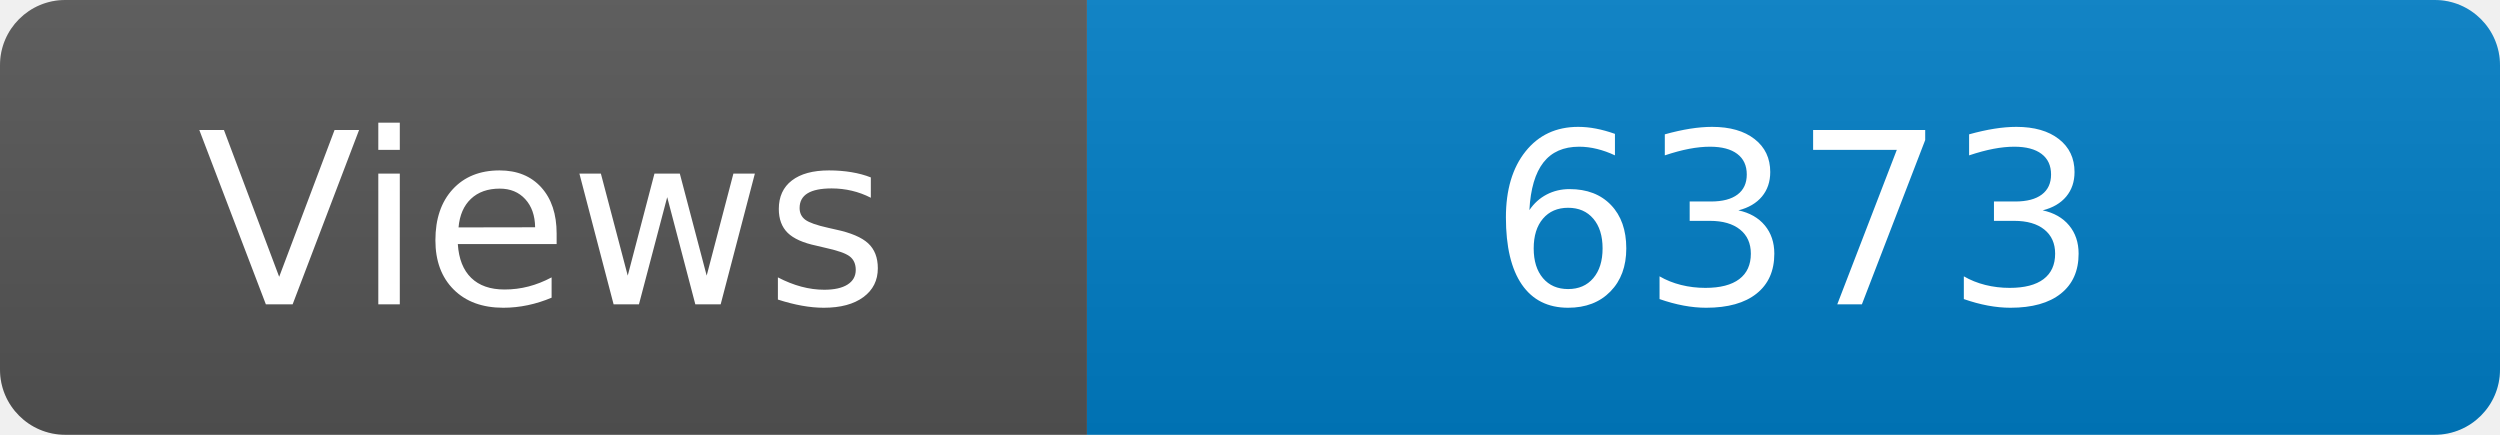
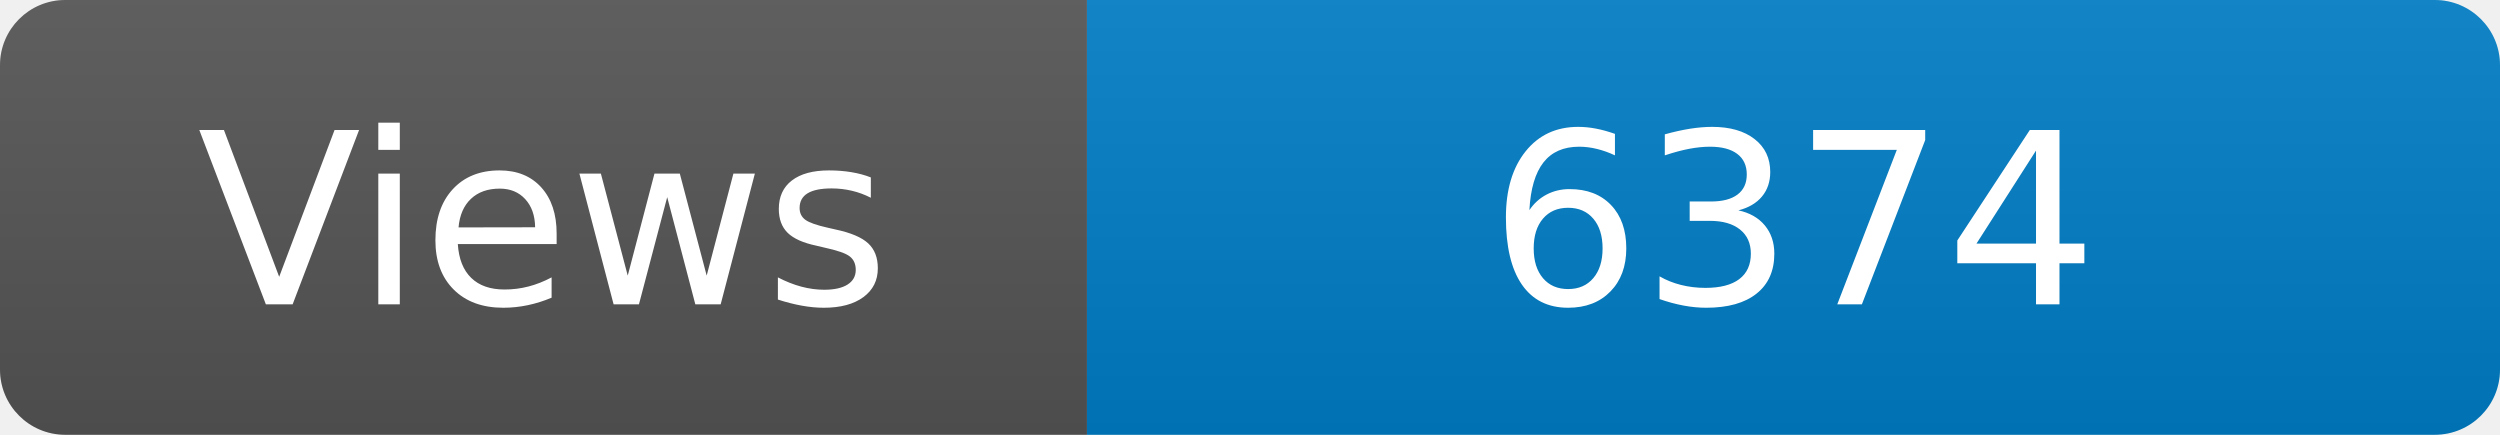
<svg xmlns="http://www.w3.org/2000/svg" width="115" height="20" role="img" aria-label="Maintained?: yes">
  <linearGradient id="s" x2="0" y2="100%">
    <stop offset="0" stop-color="#bbb" stop-opacity=".1" />
    <stop offset="1" stop-opacity=".1" />
  </linearGradient>
  <clipPath id="r">
    <rect width="115" height="20" rx="3" fill="#fff" />
  </clipPath>
  <g clip-path="url(#r)">
    <rect width="50" height="20" fill="#555" />
    <rect x="50" width="160" height="20" fill="#007ec6" />
    <rect width="115" height="20" fill="url(#s)" />
  </g>
  <g fill="#fff" text-anchor="middle" font-family="Verdana,Geneva,DejaVu Sans,sans-serif" font-size="110">
    <text x="250" y="140" transform="scale(.1)" fill="#fff">Views</text>
-     <text x="825" y="140" transform="scale(.1)" fill="#fff">6373</text>
+     <text x="825" y="140" transform="scale(.1)" fill="#fff">6374</text>
  </g>
</svg>
